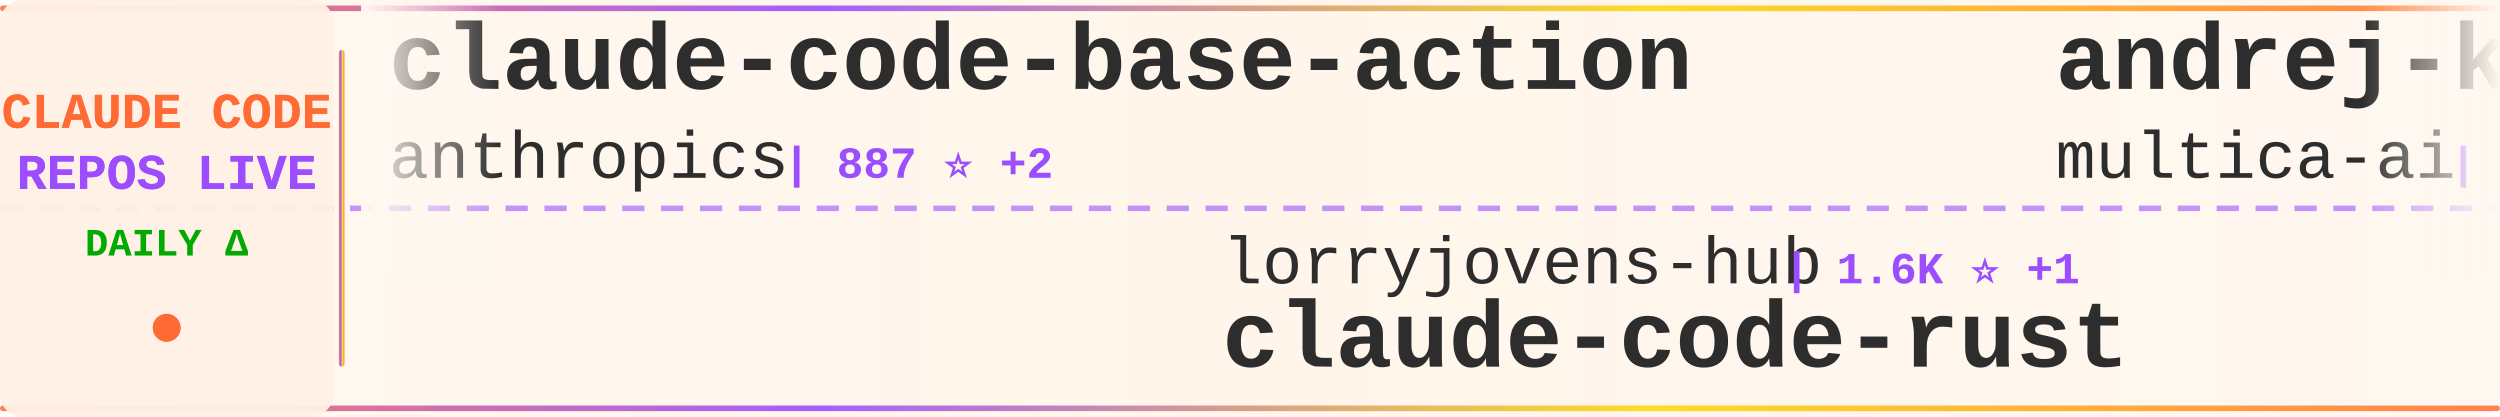
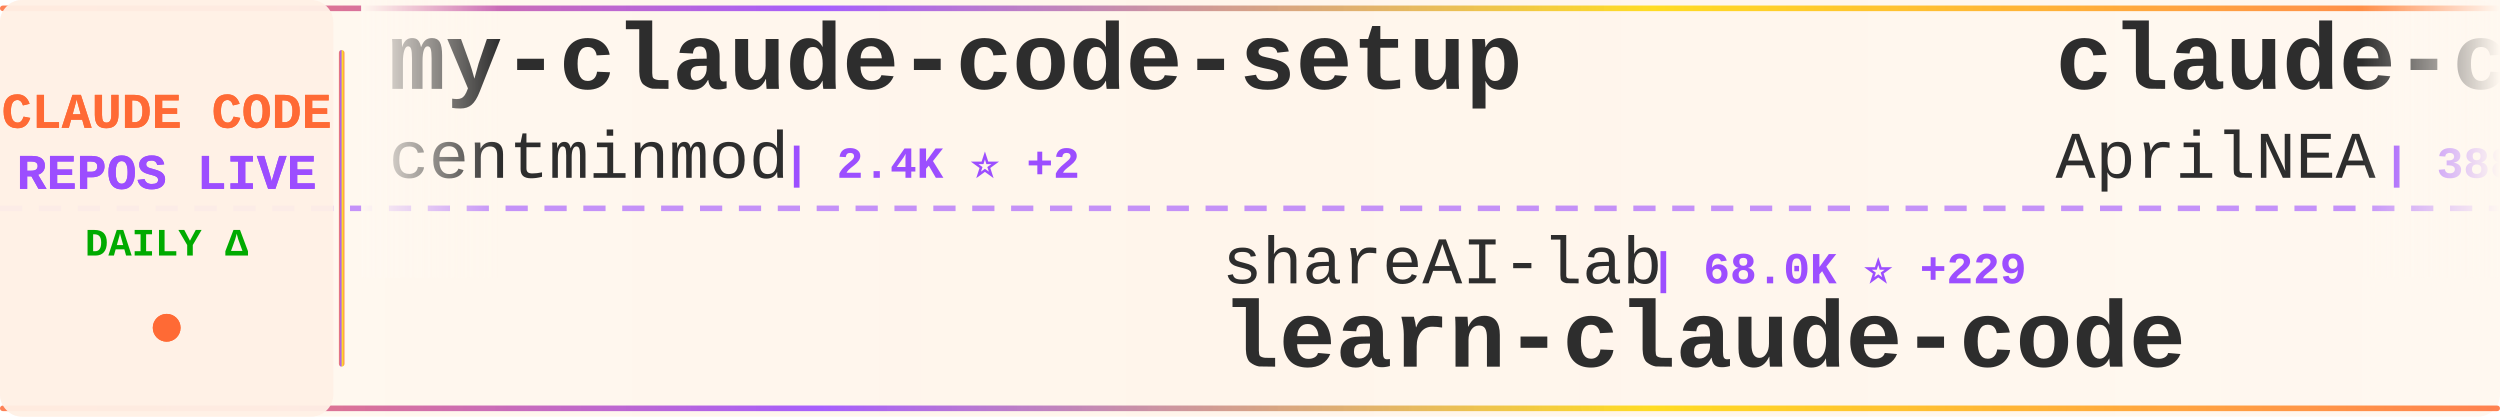
<svg xmlns="http://www.w3.org/2000/svg" width="900" height="150">
  <defs>
    <linearGradient id="tickerBg" x1="0%" y1="0%" x2="100%" y2="0%">
      <stop offset="0%" style="stop-color:#fff8f0;stop-opacity:0.98" />
      <stop offset="50%" style="stop-color:#fff5eb;stop-opacity:1" />
      <stop offset="100%" style="stop-color:#fff8f0;stop-opacity:0.98" />
    </linearGradient>
    <linearGradient id="borderGrad" x1="0%" y1="0%" x2="100%" y2="0%">
      <stop offset="0%" style="stop-color:#FF6B35;stop-opacity:0.85">
        <animate attributeName="stop-opacity" values="0.85;1;0.85" dur="2s" repeatCount="indefinite" />
      </stop>
      <stop offset="33%" style="stop-color:#9C4EFF;stop-opacity:0.9">
        <animate attributeName="stop-opacity" values="0.9;1;0.9" dur="2.2s" repeatCount="indefinite" />
      </stop>
      <stop offset="66%" style="stop-color:#FFD700;stop-opacity:0.85">
        <animate attributeName="stop-opacity" values="0.85;1;0.85" dur="1.8s" repeatCount="indefinite" />
      </stop>
      <stop offset="100%" style="stop-color:#FF6B35;stop-opacity:0.85">
        <animate attributeName="stop-opacity" values="0.85;1;0.85" dur="2s" repeatCount="indefinite" />
      </stop>
    </linearGradient>
    <filter id="textGlow">
      <feGaussianBlur stdDeviation="0.15" result="coloredBlur" />
      <feMerge>
        <feMergeNode in="coloredBlur" />
        <feMergeNode in="SourceGraphic" />
      </feMerge>
    </filter>
    <filter id="metricGlow">
      <feGaussianBlur stdDeviation="0.2" result="coloredBlur" />
      <feMerge>
        <feMergeNode in="coloredBlur" />
        <feMergeNode in="SourceGraphic" />
      </feMerge>
    </filter>
    <linearGradient id="leftFade" x1="0%" y1="0%" x2="100%" y2="0%">
      <stop offset="0%" style="stop-color:#fff8f0;stop-opacity:1" />
      <stop offset="100%" style="stop-color:#fff8f0;stop-opacity:0" />
    </linearGradient>
    <linearGradient id="rightFade" x1="0%" y1="0%" x2="100%" y2="0%">
      <stop offset="0%" style="stop-color:#fff8f0;stop-opacity:0" />
      <stop offset="100%" style="stop-color:#fff8f0;stop-opacity:1" />
    </linearGradient>
  </defs>
  <rect width="900" height="150" fill="url(#tickerBg)" rx="8" />
  <rect x="0" y="2" width="900" height="2" fill="url(#borderGrad)" rx="1" />
  <rect x="0" y="146" width="900" height="2" fill="url(#borderGrad)" rx="1" />
  <line x1="0" y1="75" x2="900" y2="75" stroke="#9C4EFF" stroke-width="2" stroke-dasharray="8 6" opacity="0.6" />
  <rect x="0" y="0" width="120" height="150" fill="#fff0e6" opacity="0.95" rx="8" />
  <text x="60" y="46" font-family="'Courier New', monospace" font-size="18" font-weight="bold" fill="#FF6B35" text-anchor="middle" filter="url(#textGlow)">
    CLAUDE CODE
  </text>
  <text x="60" y="68" font-family="'Courier New', monospace" font-size="18" font-weight="bold" fill="#9C4EFF" text-anchor="middle" filter="url(#textGlow)">
    REPOS LIVE
  </text>
  <text x="60" y="92" font-family="'Courier New', monospace" font-size="14" font-weight="bold" fill="#00aa00" text-anchor="middle">
    DAILY Δ
  </text>
  <circle cx="60" cy="118" r="5" fill="#FF6B35" filter="url(#metricGlow)">
    <animate attributeName="r" values="4;6;4" dur="1.5s" repeatCount="indefinite" />
    <animate attributeName="opacity" values="0.6;1;0.6" dur="1.5s" repeatCount="indefinite" />
  </circle>
  <rect x="122" y="18" width="2" height="114" fill="url(#borderGrad)" rx="1" />
  <clipPath id="tickerClip">
    <rect x="130" y="0" width="770" height="150" />
  </clipPath>
  <g clip-path="url(#tickerClip)">
    <g id="tickerItems">
      <animateTransform attributeName="transform" attributeType="XML" type="translate" from="0 0" to="-3000 0" dur="54s" repeatCount="indefinite" />
      <g transform="translate(0, 0)">
-         <text x="140" y="32" font-family="'Courier New', monospace" font-size="34" font-weight="bold" fill="#2d2d2d">claude-code-base-action</text>
-         <text x="140" y="64" font-family="'Courier New', monospace" font-size="24" font-weight="normal" fill="#2d2d2d" opacity="1.0">anthropics</text>
-         <text x="282" y="64" font-family="'Courier New', monospace" font-size="16" font-weight="bold" fill="#9C4EFF"> | 887 ⭐ +2</text>
+         <text x="140" y="32" font-family="'Courier New', monospace" font-size="34" font-weight="bold" fill="#2d2d2d">my-claude-code-setup</text>
+         <text x="140" y="64" font-family="'Courier New', monospace" font-size="24" font-weight="normal" fill="#2d2d2d" opacity="1.0">centminmod</text>
+         <text x="282" y="64" font-family="'Courier New', monospace" font-size="16" font-weight="bold" fill="#9C4EFF"> | 2.4K ⭐ +2</text>
      </g>
      <g transform="translate(300, 0)">
-         <text x="140" y="102" font-family="'Courier New', monospace" font-size="24" font-weight="normal" fill="#2d2d2d" opacity="1.0">lorryjovens-hub</text>
-         <text x="342" y="102" font-family="'Courier New', monospace" font-size="16" font-weight="bold" fill="#9C4EFF"> | 1.6K ⭐ +1</text>
-         <text x="140" y="132" font-family="'Courier New', monospace" font-size="34" font-weight="bold" fill="#2d2d2d">claude-code-rust</text>
+         <text x="140" y="102" font-family="'Courier New', monospace" font-size="24" font-weight="normal" fill="#2d2d2d" opacity="1.0">shareAI-lab</text>
+         <text x="294" y="102" font-family="'Courier New', monospace" font-size="16" font-weight="bold" fill="#9C4EFF"> | 68.0K ⭐ +229</text>
+         <text x="140" y="132" font-family="'Courier New', monospace" font-size="34" font-weight="bold" fill="#2d2d2d">learn-claude-code</text>
      </g>
      <g transform="translate(600, 0)">
-         <text x="140" y="32" font-family="'Courier New', monospace" font-size="34" font-weight="bold" fill="#2d2d2d">andrej-karpathy-skills</text>
-         <text x="140" y="64" font-family="'Courier New', monospace" font-size="24" font-weight="normal" fill="#2d2d2d" opacity="1.0">multica-ai</text>
-         <text x="282" y="64" font-family="'Courier New', monospace" font-size="16" font-weight="bold" fill="#9C4EFF"> | 180.5K ⭐ +717</text>
+         <text x="140" y="32" font-family="'Courier New', monospace" font-size="34" font-weight="bold" fill="#2d2d2d">claude-code-source</text>
+         <text x="140" y="64" font-family="'Courier New', monospace" font-size="24" font-weight="normal" fill="#2d2d2d" opacity="1.0">AprilNEA</text>
+         <text x="258" y="64" font-family="'Courier New', monospace" font-size="16" font-weight="bold" fill="#9C4EFF"> | 388 ⭐</text>
      </g>
      <g transform="translate(900, 0)">
-         <text x="140" y="102" font-family="'Courier New', monospace" font-size="24" font-weight="normal" fill="#2d2d2d" opacity="1.0">RichardAtCT</text>
-         <text x="294" y="102" font-family="'Courier New', monospace" font-size="16" font-weight="bold" fill="#9C4EFF"> | 2.7K ⭐ +5</text>
-         <text x="140" y="132" font-family="'Courier New', monospace" font-size="34" font-weight="bold" fill="#2d2d2d">claude-code-telegram</text>
+         <text x="140" y="102" font-family="'Courier New', monospace" font-size="24" font-weight="normal" fill="#2d2d2d" opacity="1.0">liuup</text>
+         <text x="222" y="102" font-family="'Courier New', monospace" font-size="16" font-weight="bold" fill="#9C4EFF"> | 3.3K ⭐ +15</text>
+         <text x="140" y="132" font-family="'Courier New', monospace" font-size="34" font-weight="bold" fill="#2d2d2d">claude-code-analysis</text>
      </g>
      <g transform="translate(1200, 0)">
-         <text x="140" y="32" font-family="'Courier New', monospace" font-size="34" font-weight="bold" fill="#2d2d2d">pi-vs-claude-code</text>
-         <text x="140" y="64" font-family="'Courier New', monospace" font-size="24" font-weight="normal" fill="#2d2d2d" opacity="1.0">disler</text>
-         <text x="234" y="64" font-family="'Courier New', monospace" font-size="16" font-weight="bold" fill="#9C4EFF"> | 1.4K ⭐ +4</text>
+         <text x="140" y="32" font-family="'Courier New', monospace" font-size="34" font-weight="bold" fill="#2d2d2d">claude-code-prompts</text>
+         <text x="140" y="64" font-family="'Courier New', monospace" font-size="24" font-weight="normal" fill="#2d2d2d" opacity="1.0">repowise-dev</text>
+         <text x="306" y="64" font-family="'Courier New', monospace" font-size="16" font-weight="bold" fill="#9C4EFF"> | 1.1K ⭐</text>
      </g>
      <g transform="translate(1500, 0)">
-         <text x="140" y="102" font-family="'Courier New', monospace" font-size="24" font-weight="normal" fill="#2d2d2d" opacity="1.0">https-deeplearning-ai</text>
-         <text x="414" y="102" font-family="'Courier New', monospace" font-size="16" font-weight="bold" fill="#9C4EFF"> | 533 ⭐ +1</text>
-         <text x="140" y="132" font-family="'Courier New', monospace" font-size="34" font-weight="bold" fill="#2d2d2d">sc-claude-code-files</text>
+         <text x="140" y="102" font-family="'Courier New', monospace" font-size="24" font-weight="normal" fill="#2d2d2d" opacity="1.0">sugyan</text>
+         <text x="234" y="102" font-family="'Courier New', monospace" font-size="16" font-weight="bold" fill="#9C4EFF"> | 1.1K ⭐ +1</text>
+         <text x="140" y="132" font-family="'Courier New', monospace" font-size="34" font-weight="bold" fill="#2d2d2d">claude-code-webui</text>
      </g>
      <g transform="translate(1800, 0)">
-         <text x="140" y="32" font-family="'Courier New', monospace" font-size="34" font-weight="bold" fill="#2d2d2d">claude-code-action</text>
-         <text x="140" y="64" font-family="'Courier New', monospace" font-size="24" font-weight="normal" fill="#2d2d2d" opacity="1.0">anthropics</text>
-         <text x="282" y="64" font-family="'Courier New', monospace" font-size="16" font-weight="bold" fill="#9C4EFF"> | 8.1K ⭐ +13</text>
-       </g>
-       <g transform="translate(2100, 0)">
-         <text x="140" y="102" font-family="'Courier New', monospace" font-size="24" font-weight="normal" fill="#2d2d2d" opacity="1.0">wanshuiyin</text>
-         <text x="282" y="102" font-family="'Courier New', monospace" font-size="16" font-weight="bold" fill="#9C4EFF"> | 12.5K ⭐ +54</text>
-         <text x="140" y="132" font-family="'Courier New', monospace" font-size="34" font-weight="bold" fill="#2d2d2d">Auto-claude-code-researc...</text>
-       </g>
-       <g transform="translate(2400, 0)">
        <text x="140" y="32" font-family="'Courier New', monospace" font-size="34" font-weight="bold" fill="#2d2d2d">claude-code-source-code-...</text>
        <text x="140" y="64" font-family="'Courier New', monospace" font-size="24" font-weight="normal" fill="#2d2d2d" opacity="1.0">ghuntley</text>
        <text x="258" y="64" font-family="'Courier New', monospace" font-size="16" font-weight="bold" fill="#9C4EFF"> | 985 ⭐</text>
      </g>
+       <g transform="translate(2100, 0)">
+         <text x="140" y="102" font-family="'Courier New', monospace" font-size="24" font-weight="normal" fill="#2d2d2d" opacity="1.0">1rgs</text>
+         <text x="210" y="102" font-family="'Courier New', monospace" font-size="16" font-weight="bold" fill="#9C4EFF"> | 3.6K ⭐ +2</text>
+         <text x="140" y="132" font-family="'Courier New', monospace" font-size="34" font-weight="bold" fill="#2d2d2d">claude-code-proxy</text>
+       </g>
+       <g transform="translate(2400, 0)">
+         <text x="140" y="32" font-family="'Courier New', monospace" font-size="34" font-weight="bold" fill="#2d2d2d">Claude-Code</text>
+         <text x="140" y="64" font-family="'Courier New', monospace" font-size="24" font-weight="normal" fill="#2d2d2d" opacity="1.0">pengchengneo</text>
+         <text x="306" y="64" font-family="'Courier New', monospace" font-size="16" font-weight="bold" fill="#9C4EFF"> | 1.6K ⭐ +3</text>
+       </g>
      <g transform="translate(2700, 0)">
-         <text x="140" y="102" font-family="'Courier New', monospace" font-size="24" font-weight="normal" fill="#2d2d2d" opacity="1.0">FlorianBruniaux</text>
-         <text x="342" y="102" font-family="'Courier New', monospace" font-size="16" font-weight="bold" fill="#9C4EFF"> | 5.2K ⭐ +25</text>
-         <text x="140" y="132" font-family="'Courier New', monospace" font-size="34" font-weight="bold" fill="#2d2d2d">claude-code-ultimate-gui...</text>
+         <text x="140" y="102" font-family="'Courier New', monospace" font-size="24" font-weight="normal" fill="#2d2d2d" opacity="1.0">Maciek-roboblog</text>
+         <text x="342" y="102" font-family="'Courier New', monospace" font-size="16" font-weight="bold" fill="#9C4EFF"> | 8.3K ⭐ +6</text>
+         <text x="140" y="132" font-family="'Courier New', monospace" font-size="34" font-weight="bold" fill="#2d2d2d">Claude-Code-Usage-Monito...</text>
      </g>
      <g transform="translate(3000, 0)">
-         <text x="140" y="32" font-family="'Courier New', monospace" font-size="34" font-weight="bold" fill="#2d2d2d">claude-code-base-action</text>
-         <text x="140" y="64" font-family="'Courier New', monospace" font-size="24" font-weight="normal" fill="#2d2d2d" opacity="1.0">anthropics</text>
-         <text x="282" y="64" font-family="'Courier New', monospace" font-size="16" font-weight="bold" fill="#9C4EFF"> | 887 ⭐ +2</text>
+         <text x="140" y="32" font-family="'Courier New', monospace" font-size="34" font-weight="bold" fill="#2d2d2d">my-claude-code-setup</text>
+         <text x="140" y="64" font-family="'Courier New', monospace" font-size="24" font-weight="normal" fill="#2d2d2d" opacity="1.0">centminmod</text>
+         <text x="282" y="64" font-family="'Courier New', monospace" font-size="16" font-weight="bold" fill="#9C4EFF"> | 2.4K ⭐ +2</text>
      </g>
      <g transform="translate(3300, 0)">
-         <text x="140" y="102" font-family="'Courier New', monospace" font-size="24" font-weight="normal" fill="#2d2d2d" opacity="1.0">lorryjovens-hub</text>
-         <text x="342" y="102" font-family="'Courier New', monospace" font-size="16" font-weight="bold" fill="#9C4EFF"> | 1.6K ⭐ +1</text>
-         <text x="140" y="132" font-family="'Courier New', monospace" font-size="34" font-weight="bold" fill="#2d2d2d">claude-code-rust</text>
+         <text x="140" y="102" font-family="'Courier New', monospace" font-size="24" font-weight="normal" fill="#2d2d2d" opacity="1.0">shareAI-lab</text>
+         <text x="294" y="102" font-family="'Courier New', monospace" font-size="16" font-weight="bold" fill="#9C4EFF"> | 68.0K ⭐ +229</text>
+         <text x="140" y="132" font-family="'Courier New', monospace" font-size="34" font-weight="bold" fill="#2d2d2d">learn-claude-code</text>
      </g>
      <g transform="translate(3600, 0)">
-         <text x="140" y="32" font-family="'Courier New', monospace" font-size="34" font-weight="bold" fill="#2d2d2d">andrej-karpathy-skills</text>
-         <text x="140" y="64" font-family="'Courier New', monospace" font-size="24" font-weight="normal" fill="#2d2d2d" opacity="1.0">multica-ai</text>
-         <text x="282" y="64" font-family="'Courier New', monospace" font-size="16" font-weight="bold" fill="#9C4EFF"> | 180.5K ⭐ +717</text>
+         <text x="140" y="32" font-family="'Courier New', monospace" font-size="34" font-weight="bold" fill="#2d2d2d">claude-code-source</text>
+         <text x="140" y="64" font-family="'Courier New', monospace" font-size="24" font-weight="normal" fill="#2d2d2d" opacity="1.0">AprilNEA</text>
+         <text x="258" y="64" font-family="'Courier New', monospace" font-size="16" font-weight="bold" fill="#9C4EFF"> | 388 ⭐</text>
      </g>
      <g transform="translate(3900, 0)">
-         <text x="140" y="102" font-family="'Courier New', monospace" font-size="24" font-weight="normal" fill="#2d2d2d" opacity="1.0">RichardAtCT</text>
-         <text x="294" y="102" font-family="'Courier New', monospace" font-size="16" font-weight="bold" fill="#9C4EFF"> | 2.7K ⭐ +5</text>
-         <text x="140" y="132" font-family="'Courier New', monospace" font-size="34" font-weight="bold" fill="#2d2d2d">claude-code-telegram</text>
+         <text x="140" y="102" font-family="'Courier New', monospace" font-size="24" font-weight="normal" fill="#2d2d2d" opacity="1.0">liuup</text>
+         <text x="222" y="102" font-family="'Courier New', monospace" font-size="16" font-weight="bold" fill="#9C4EFF"> | 3.3K ⭐ +15</text>
+         <text x="140" y="132" font-family="'Courier New', monospace" font-size="34" font-weight="bold" fill="#2d2d2d">claude-code-analysis</text>
      </g>
    </g>
  </g>
  <rect x="130" y="0" width="50" height="100" fill="url(#leftFade)" />
  <rect x="850" y="0" width="50" height="100" fill="url(#rightFade)" />
</svg>
